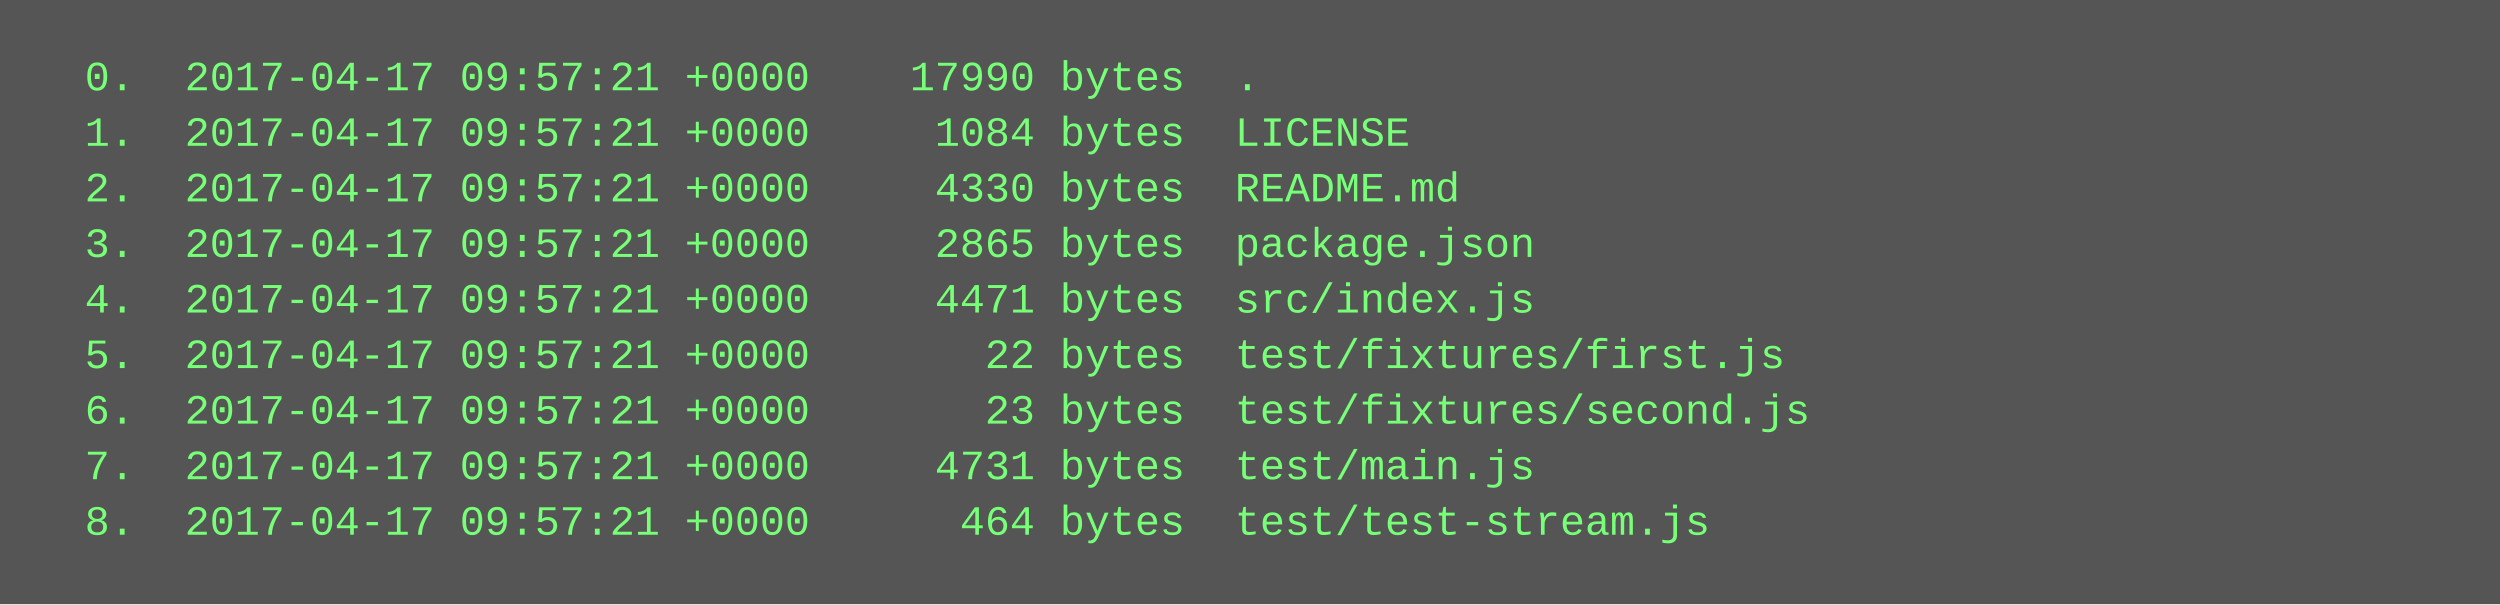
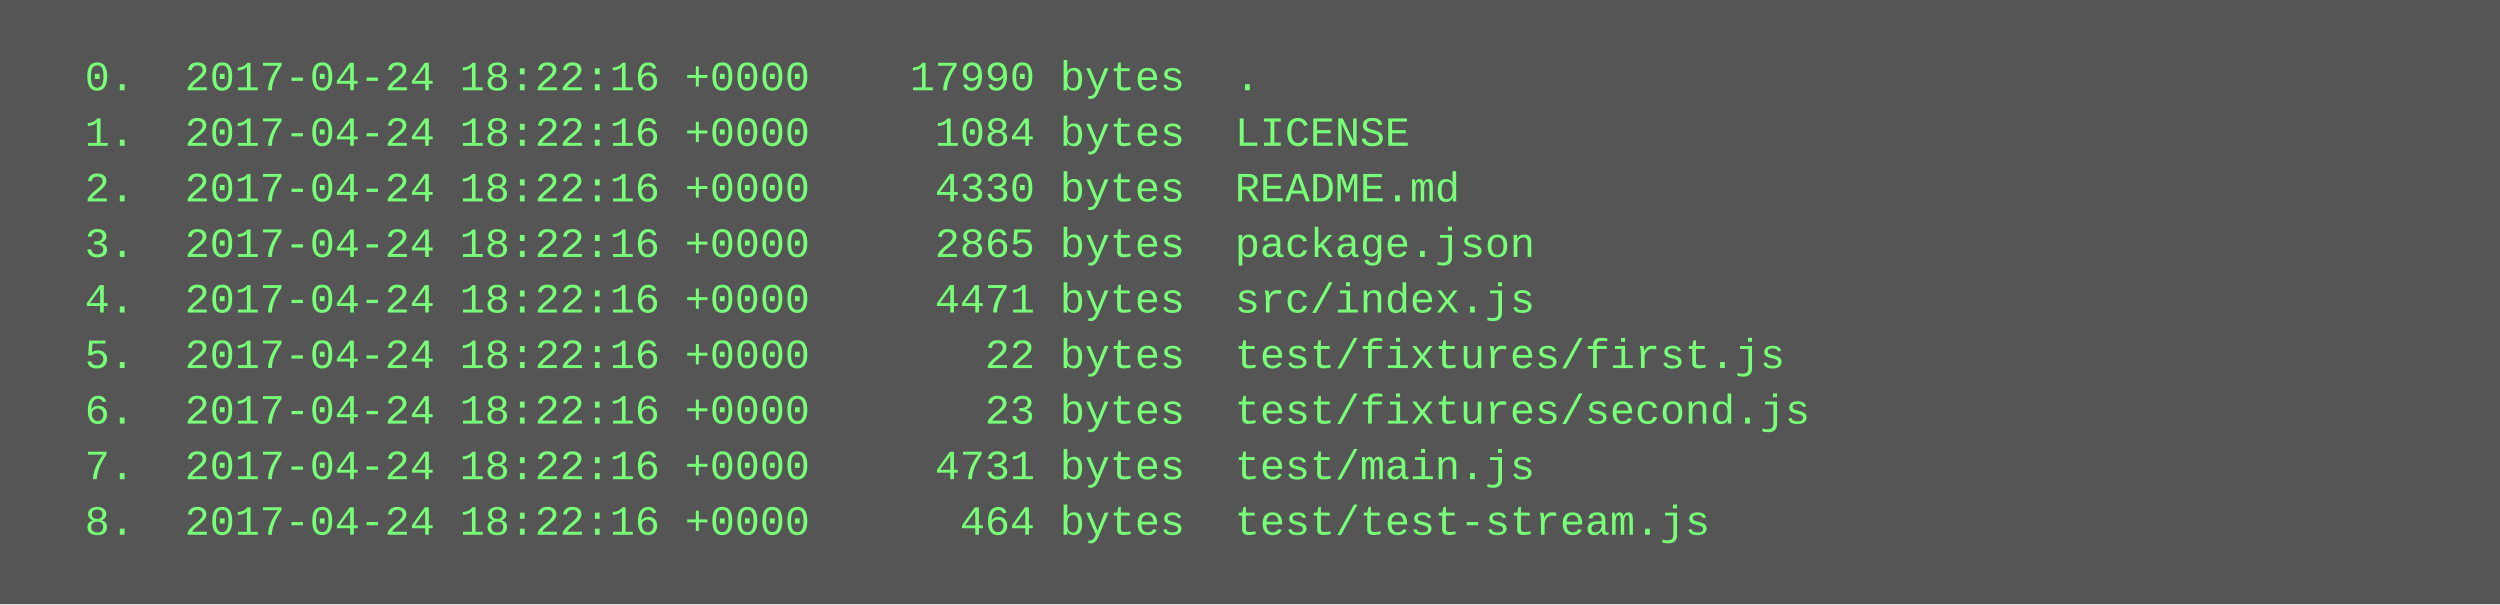
<svg xmlns="http://www.w3.org/2000/svg" height="174" width="720">
  <rect height="174" fill="#555" width="720" />
  <text fill="#7f7" font-family="Courier New" font-size="12" xml:space="preserve">
-     <tspan x="10" y="26">  0.  2017-04-17 09:57:21 +0000    17990 bytes  .</tspan>
-     <tspan x="10" y="42">  1.  2017-04-17 09:57:21 +0000     1084 bytes  LICENSE</tspan>
-     <tspan x="10" y="58">  2.  2017-04-17 09:57:21 +0000     4330 bytes  README.md</tspan>
-     <tspan x="10" y="74">  3.  2017-04-17 09:57:21 +0000     2865 bytes  package.json</tspan>
-     <tspan x="10" y="90">  4.  2017-04-17 09:57:21 +0000     4471 bytes  src/index.js</tspan>
-     <tspan x="10" y="106">  5.  2017-04-17 09:57:21 +0000       22 bytes  test/fixtures/first.js</tspan>
-     <tspan x="10" y="122">  6.  2017-04-17 09:57:21 +0000       23 bytes  test/fixtures/second.js</tspan>
-     <tspan x="10" y="138">  7.  2017-04-17 09:57:21 +0000     4731 bytes  test/main.js</tspan>
-     <tspan x="10" y="154">  8.  2017-04-17 09:57:21 +0000      464 bytes  test/test-stream.js</tspan>
+     <tspan x="10" y="26">  0.  2017-04-24 18:22:16 +0000    17990 bytes  .</tspan>
+     <tspan x="10" y="42">  1.  2017-04-24 18:22:16 +0000     1084 bytes  LICENSE</tspan>
+     <tspan x="10" y="58">  2.  2017-04-24 18:22:16 +0000     4330 bytes  README.md</tspan>
+     <tspan x="10" y="74">  3.  2017-04-24 18:22:16 +0000     2865 bytes  package.json</tspan>
+     <tspan x="10" y="90">  4.  2017-04-24 18:22:16 +0000     4471 bytes  src/index.js</tspan>
+     <tspan x="10" y="106">  5.  2017-04-24 18:22:16 +0000       22 bytes  test/fixtures/first.js</tspan>
+     <tspan x="10" y="122">  6.  2017-04-24 18:22:16 +0000       23 bytes  test/fixtures/second.js</tspan>
+     <tspan x="10" y="138">  7.  2017-04-24 18:22:16 +0000     4731 bytes  test/main.js</tspan>
+     <tspan x="10" y="154">  8.  2017-04-24 18:22:16 +0000      464 bytes  test/test-stream.js</tspan>
  </text>
</svg>
